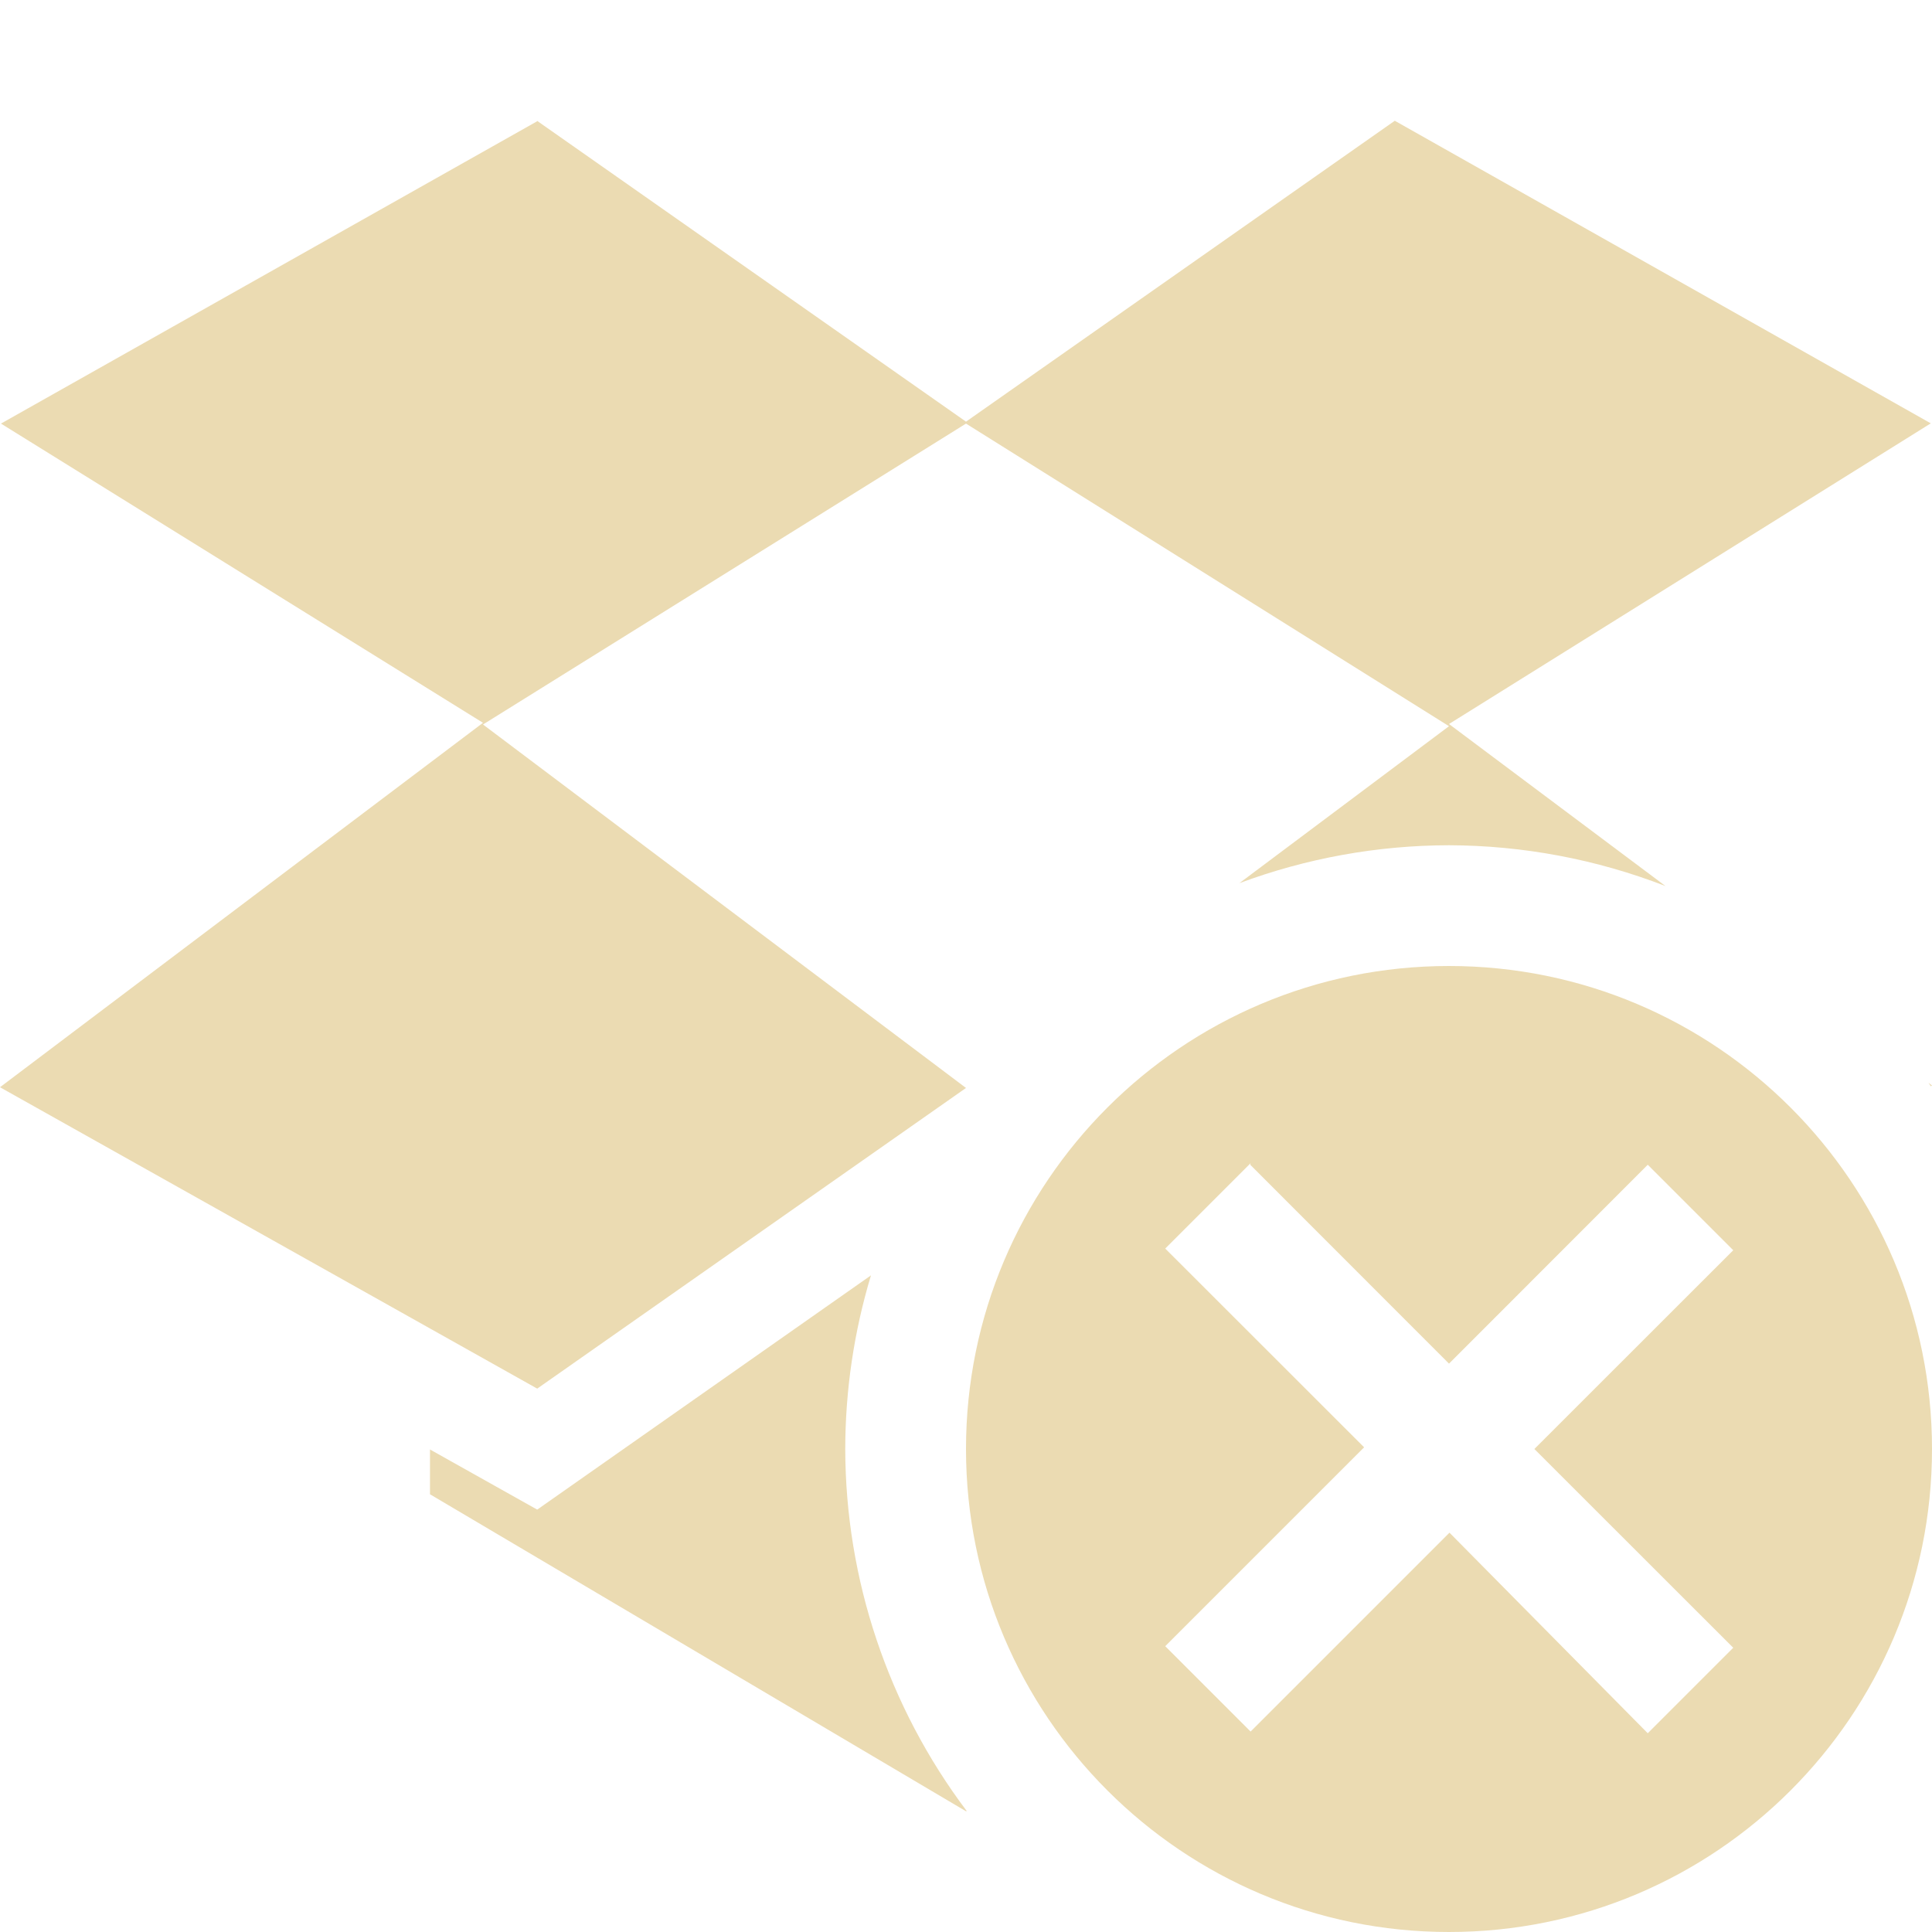
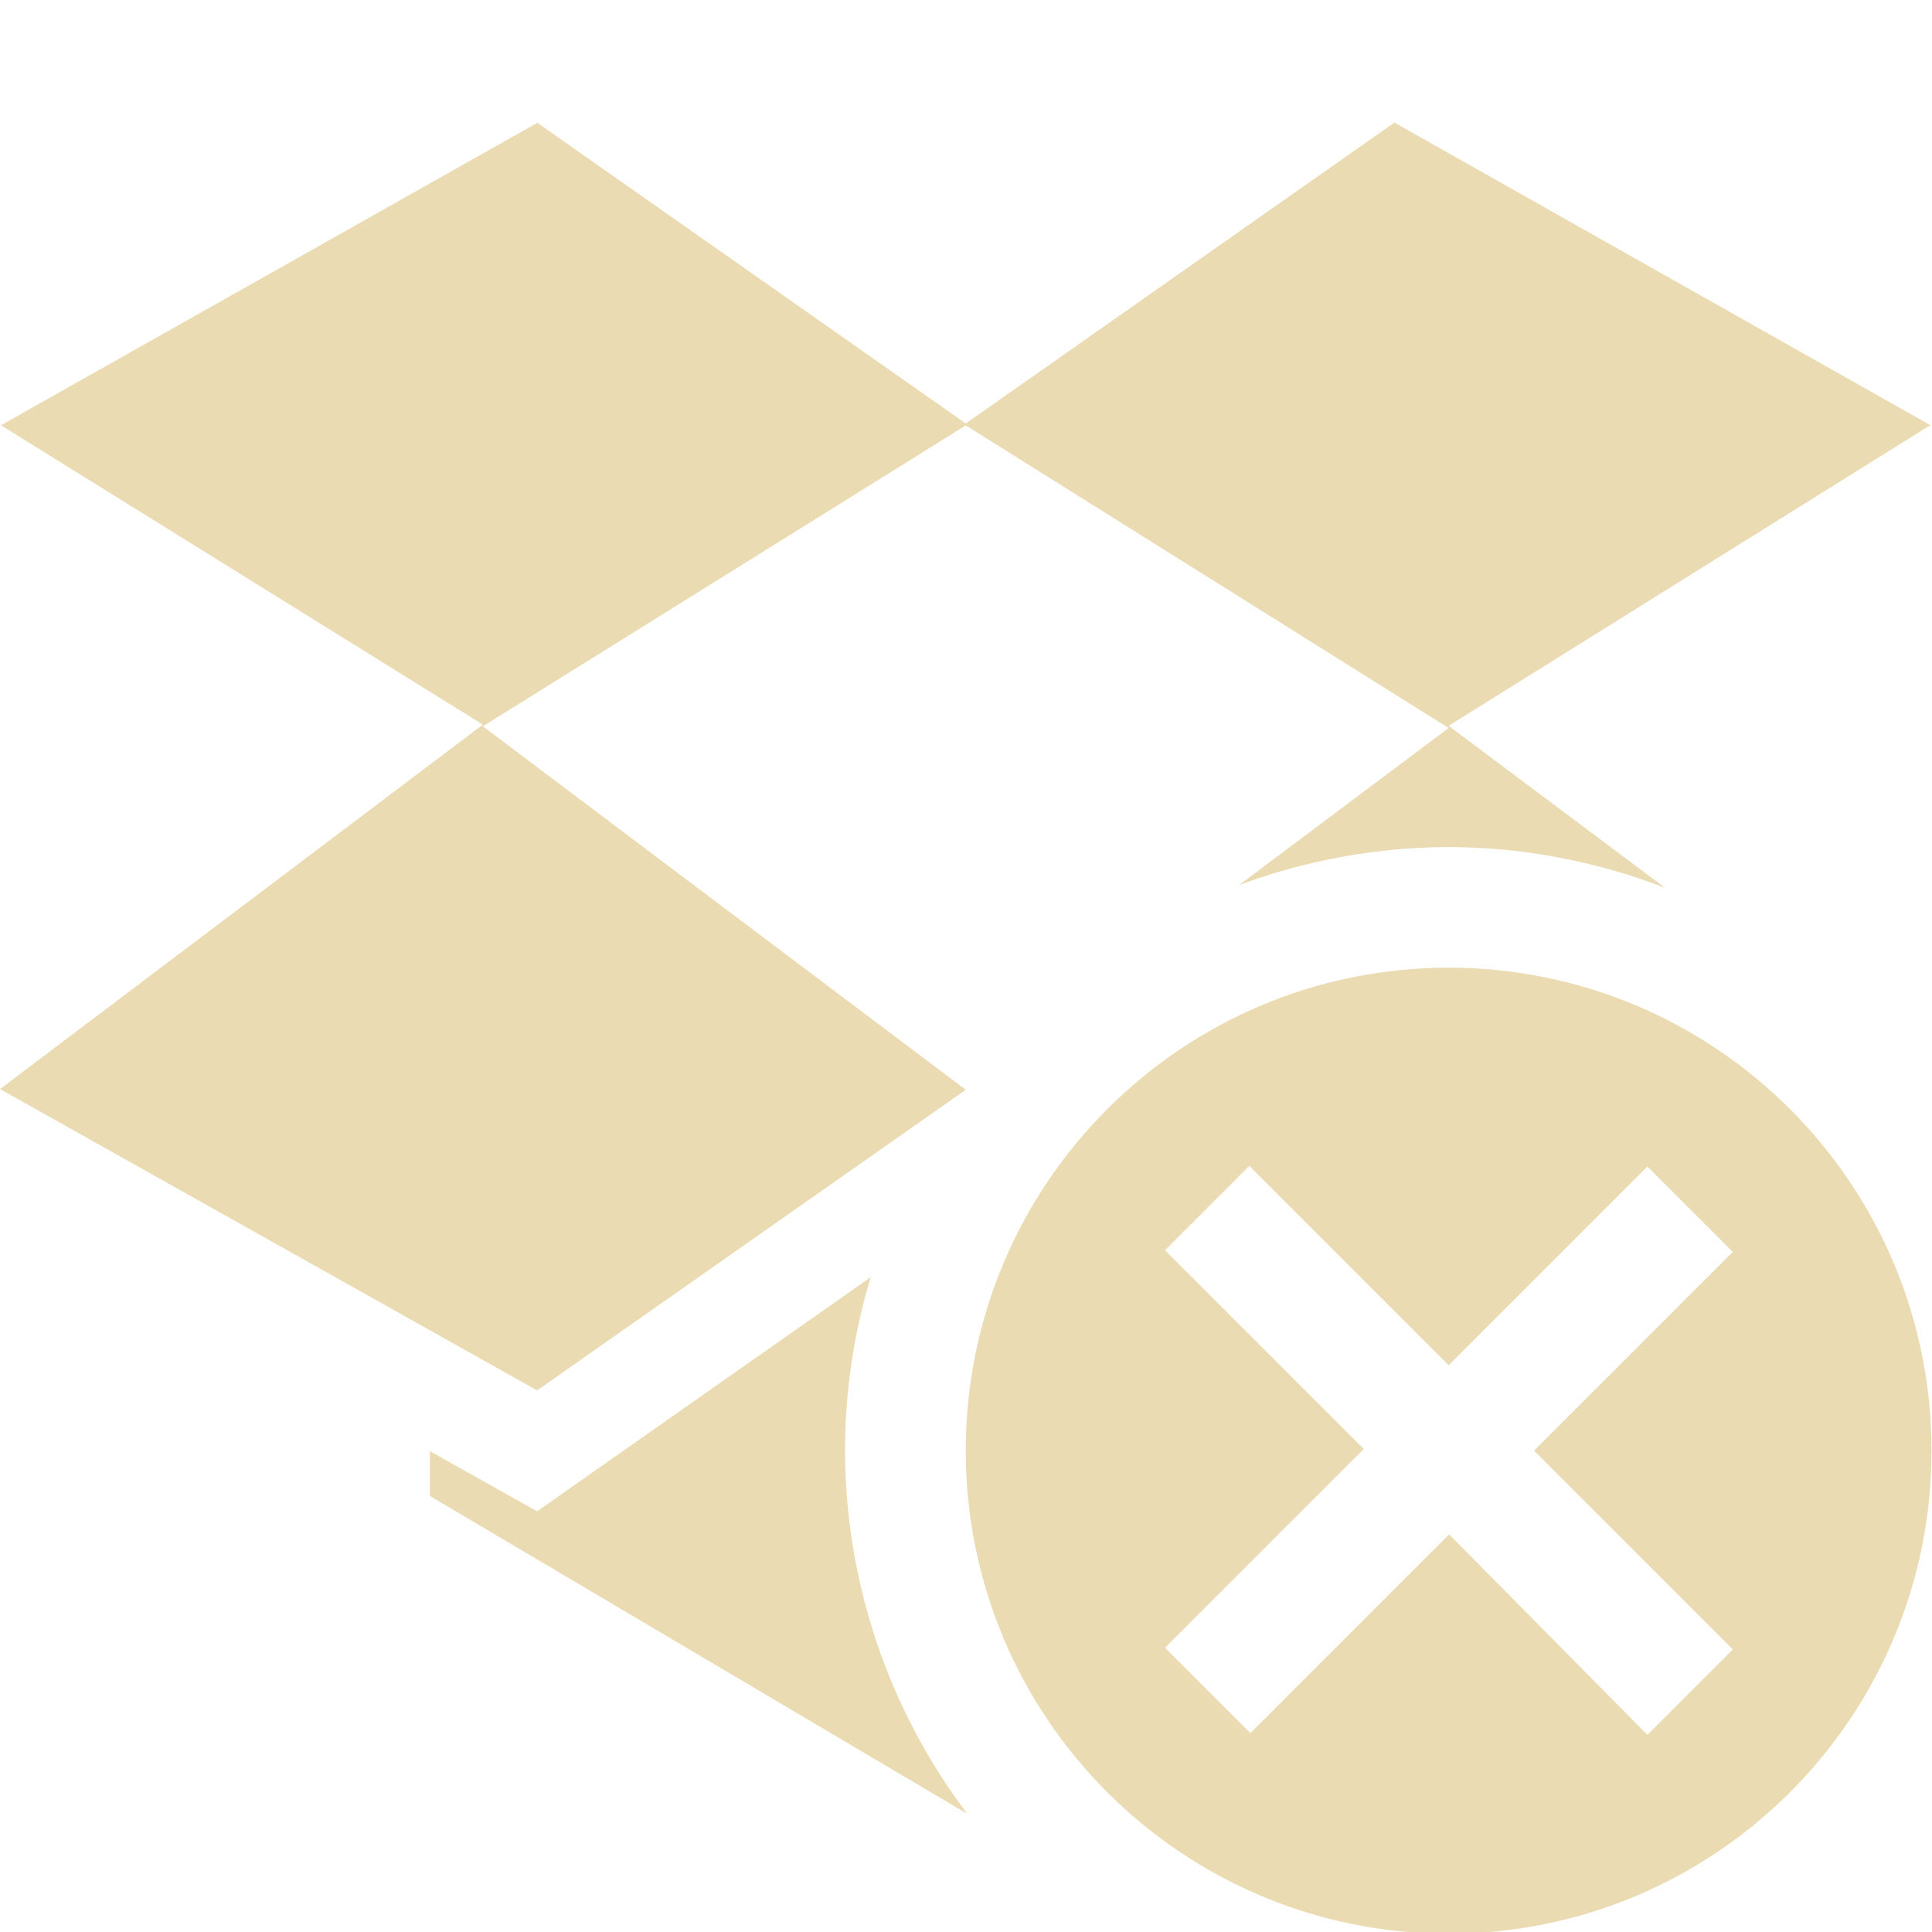
<svg xmlns="http://www.w3.org/2000/svg" width="16" height="16" version="1.1">
  <defs>
-     <style id="current-color-scheme" type="text/css">
-    .ColorScheme-Text { color:#ebdbb2; } .ColorScheme-Highlight { color:#458588; }
-   </style>
+     <style id="current-color-scheme" type="text/css">.ColorScheme-Text { color:#ebdbb2; } .ColorScheme-Highlight { color:#458588; } .ColorScheme-NeutralText { color:#fe8019; } .ColorScheme-PositiveText { color:#689d6a; } .ColorScheme-NegativeText { color:#fb4934; }</style>
  </defs>
-   <path style="fill:currentColor" class="ColorScheme-Text" d="M 4.447 1 L 4.449 1.004 L 0.008 3.508 L 4 5.986 L 0 9.004 L 4.449 11.5 L 8 9.01 L 4 6 L 8 3.508 L 12 6.014 L 10.264 7.314 A 5 5 0 0 1 12 7 A 5 5 0 0 1 13.793 7.338 L 12 5.996 L 15.99 3.506 L 11.551 1 L 8 3.492 L 4.447 1 z M 12 8 C 9.791 8 8 9.791 8 12 C 8 14.209 9.791 16 12 16 C 14.209 16 16 14.209 16 12 C 16 9.791 14.209 8 12 8 z M 15.971 8.967 A 5 5 0 0 1 15.99 8.996 L 16 8.99 L 15.971 8.967 z M 10.357 9.633 L 10.354 9.646 L 12 11.293 L 13.646 9.646 L 14.354 10.354 L 12.707 12 L 14.354 13.646 L 13.646 14.354 L 12.004 12.693 L 10.357 14.34 L 9.65 13.633 L 11.297 11.986 L 9.65 10.34 L 10.357 9.633 z M 7.213 10.562 L 4.449 12.502 L 3.561 12.004 L 3.561 12.375 L 8 15 L 8.006 14.998 A 5 5 0 0 1 7 12 A 5 5 0 0 1 7.213 10.562 z" />
+   <path class="ColorScheme-Text" d="m4.446 1.014 0.002 0.004-4.44 2.504 3.991 2.479-3.999 3.018 4.448 2.496 3.55-2.49-3.999-3.01 3.999-2.492 3.999 2.506-1.736 1.301c0.555-0.207 1.143-0.313 1.736-0.315 0.613 0.002 1.221 0.116 1.793 0.338l-1.793-1.342 3.989-2.49-4.438-2.506-3.55 2.492zm7.551 7c-2.208 0-3.999 1.791-3.999 4 0 2.209 1.791 4 3.999 4s3.999-1.791 3.999-4c0-2.209-1.791-4-3.999-4zm-1.642 1.633-0.004 0.014 1.646 1.646 1.646-1.646 0.707 0.707-1.646 1.646 1.646 1.646-0.707 0.707-1.642-1.66-1.646 1.646-0.707-0.707 1.646-1.646-1.646-1.646zm-3.144 0.93-2.763 1.939-0.888-0.498v0.371l4.438 2.625 0.006-2e-3c-0.651-0.864-1.003-1.916-1.006-2.998 5.817e-4 -0.487 0.072-0.971 0.213-1.438z" fill="currentColor" />
</svg>
